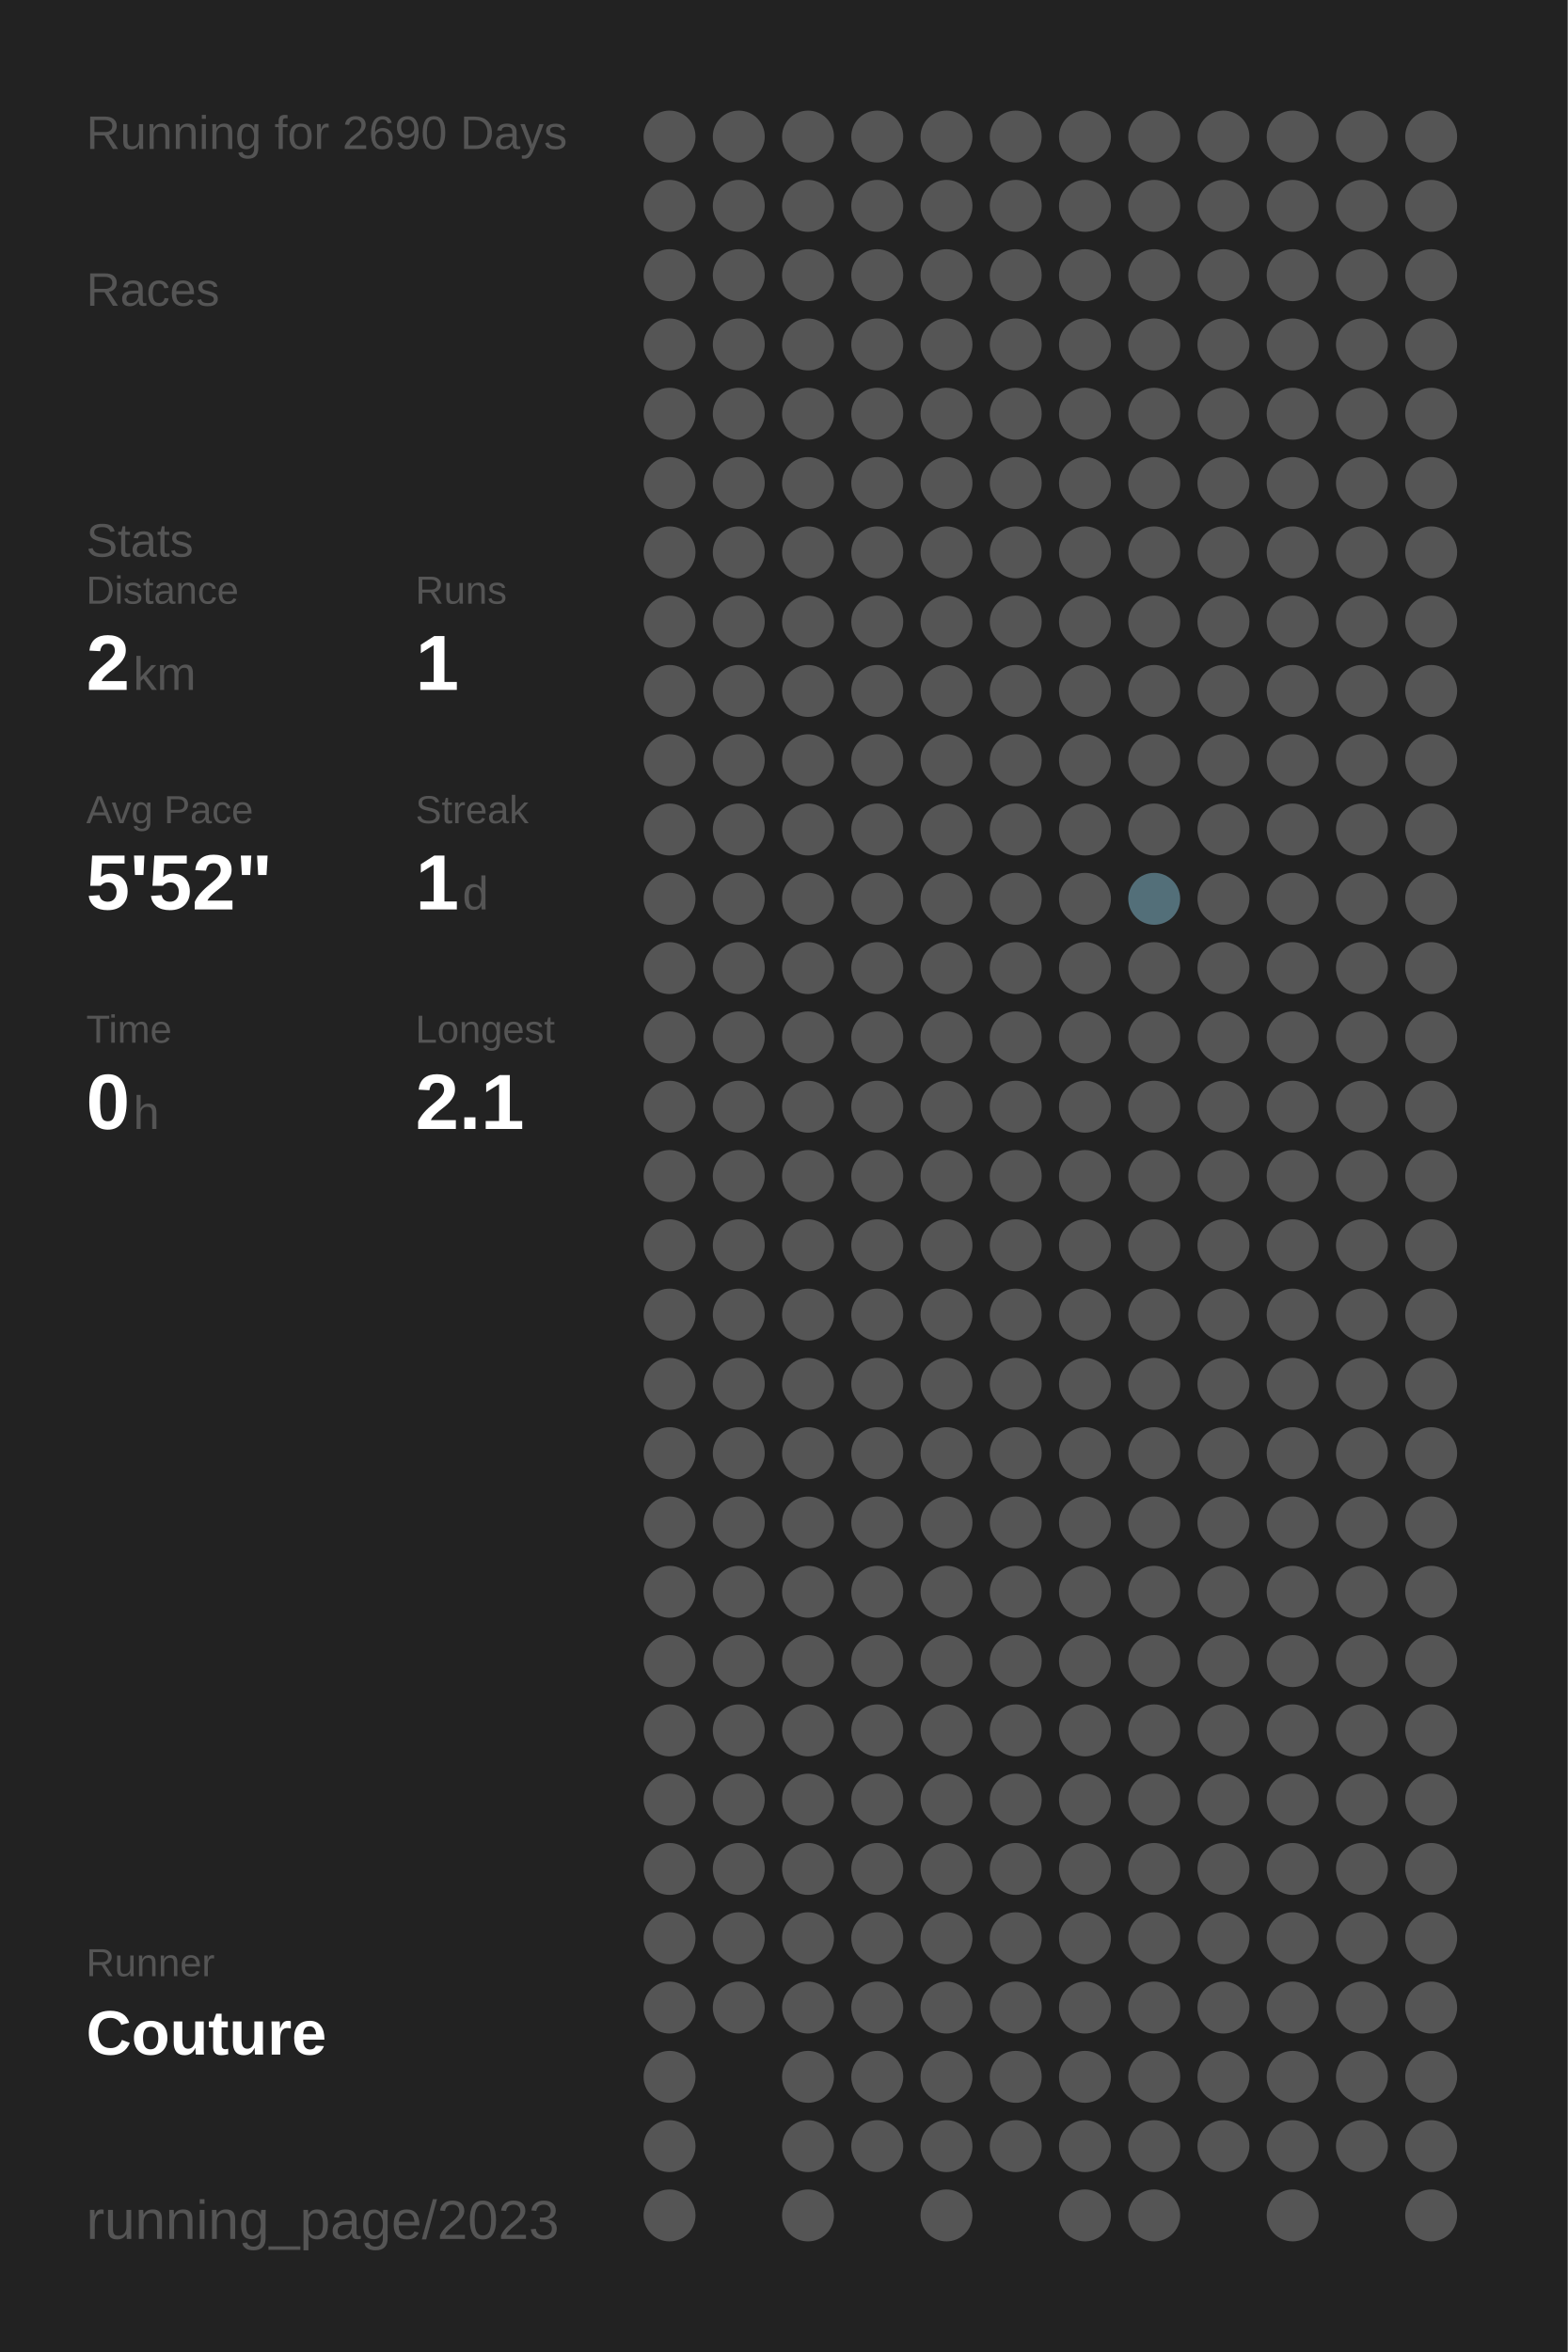
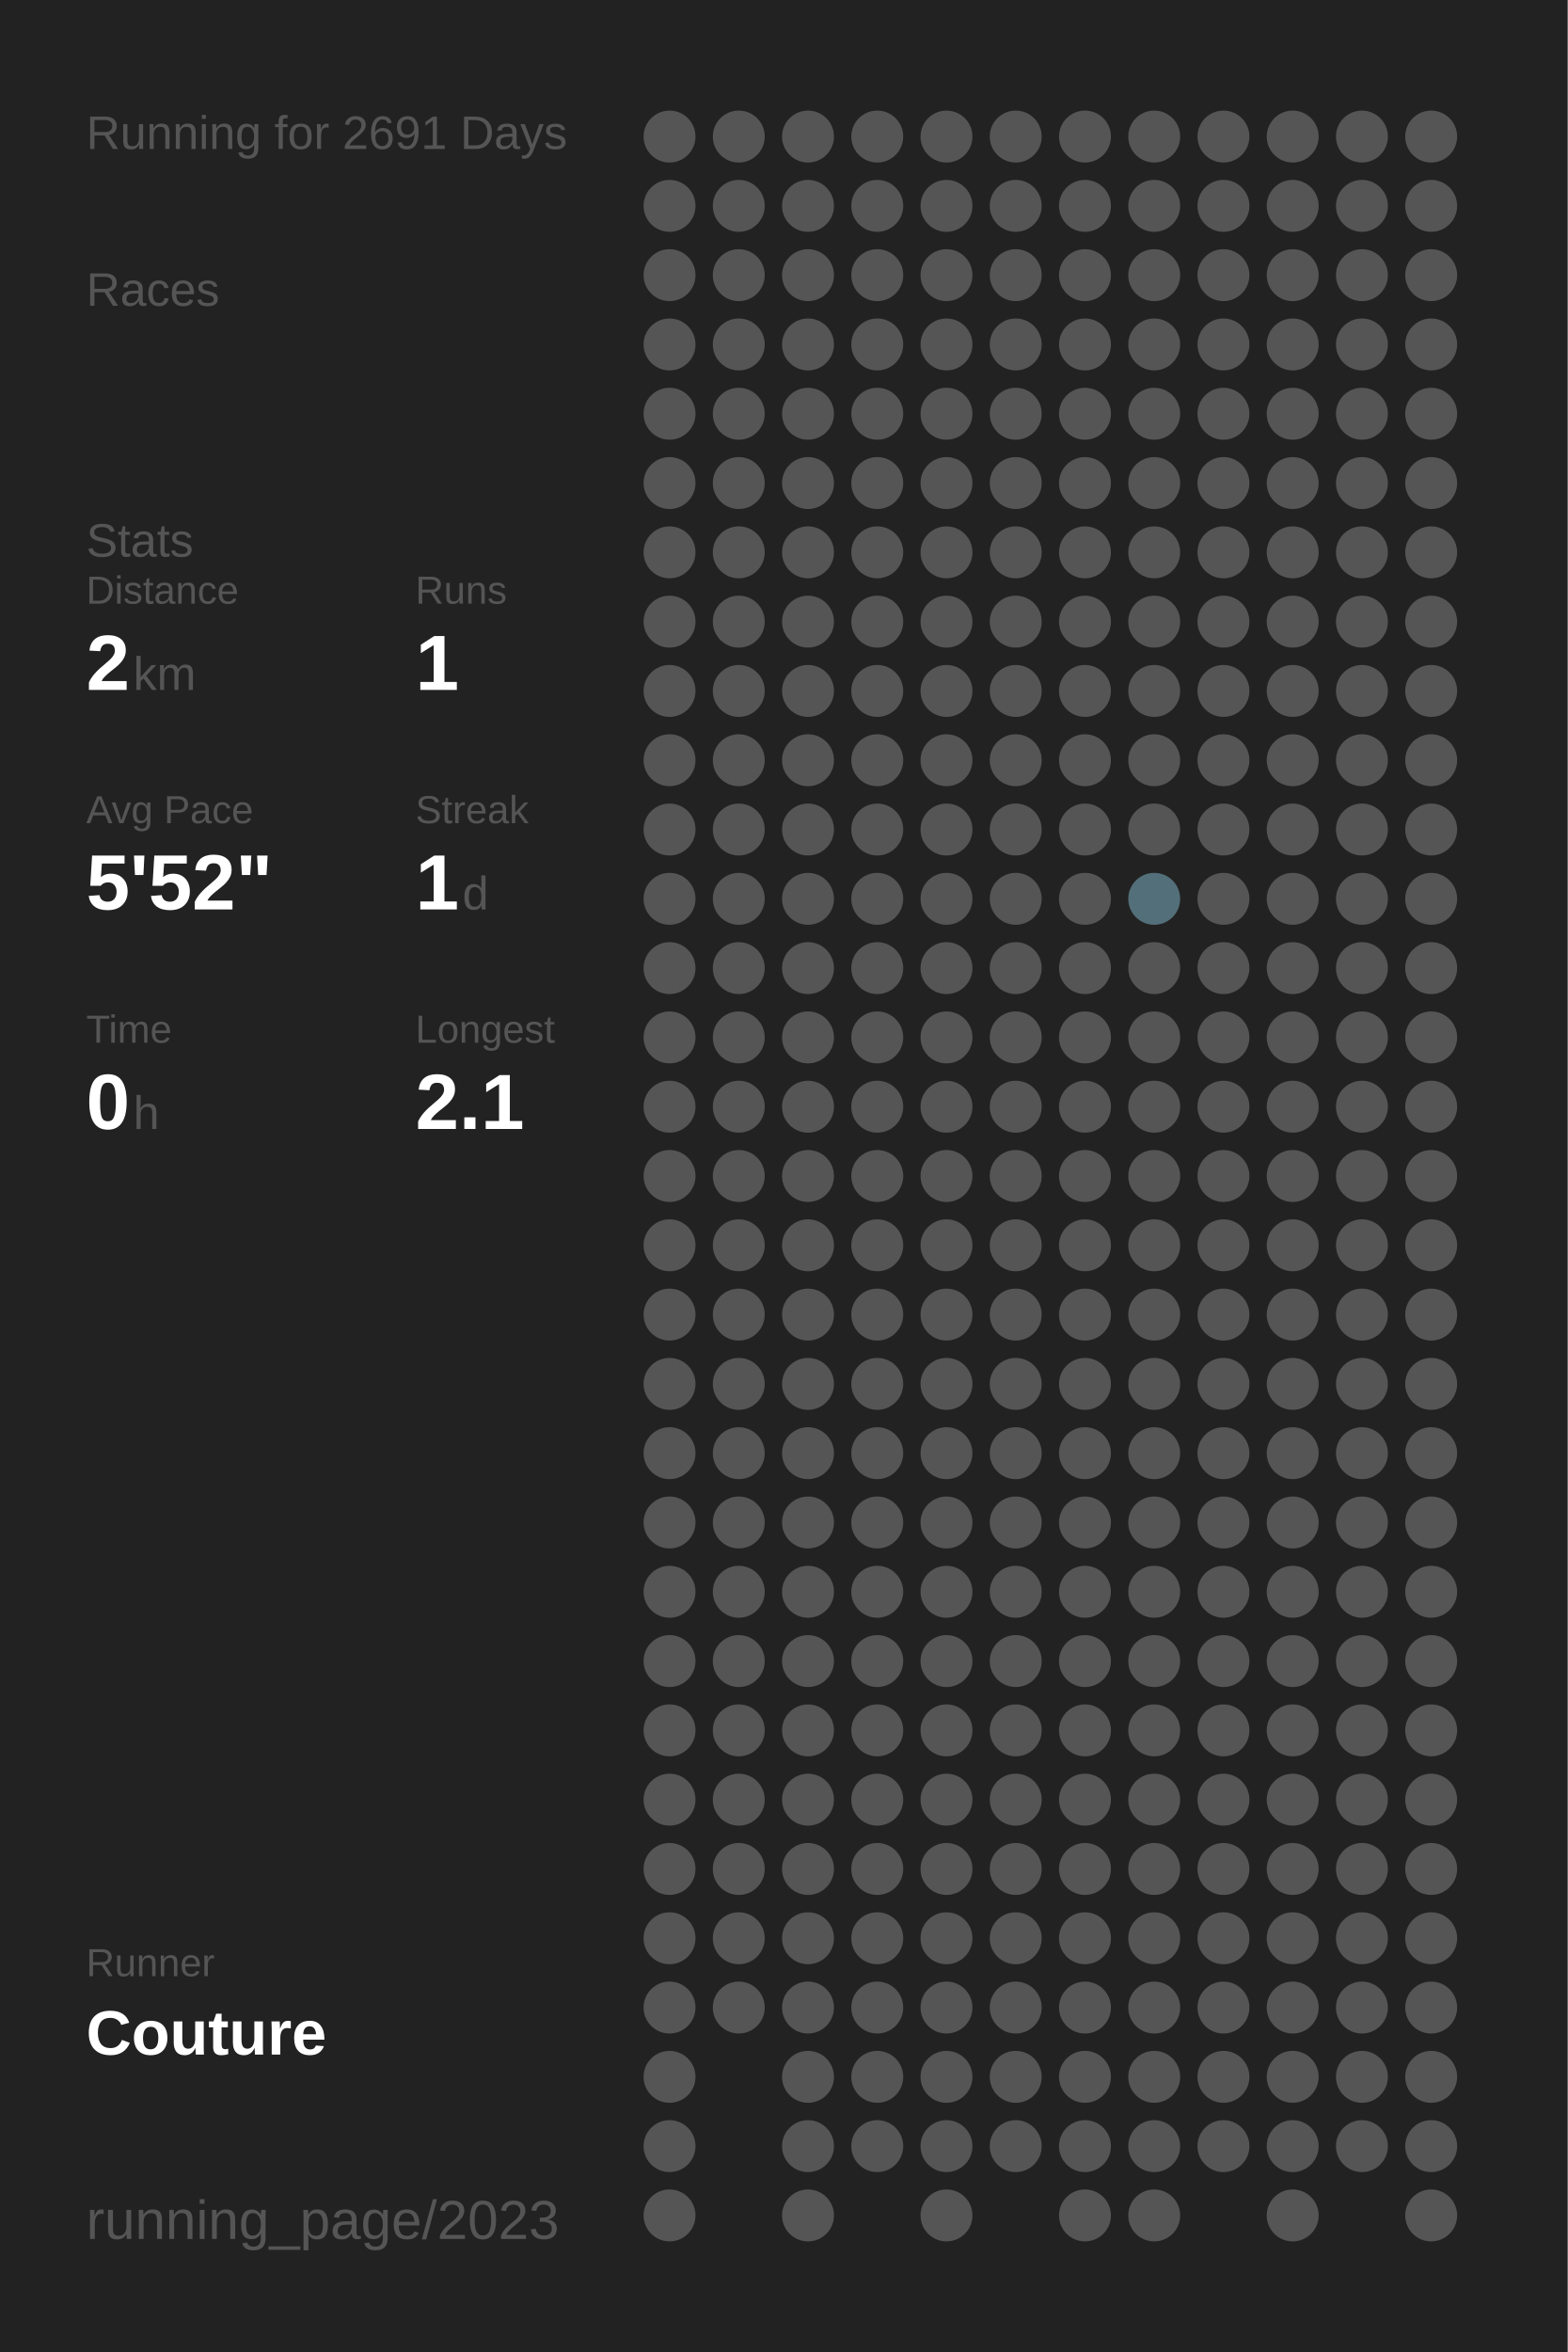
<svg xmlns="http://www.w3.org/2000/svg" baseProfile="full" height="300mm" version="1.1" viewBox="0,0,200,300" width="200mm">
  <defs />
  <rect fill="#222222" height="300" width="200" x="0" y="0" />
-   <text fill="#555555" style="font-size:6px; font-family:Arial;" x="11" y="19">Running for 2690 Days</text>
+   <text fill="#555555" style="font-size:6px; font-family:Arial;" x="11" y="19">Running for 2691 Days</text>
  <text fill="#555555" style="font-size:6px; font-family:Arial;" x="11" y="39">Races</text>
  <text fill="#555555" style="font-size:6px; font-family:Arial;" x="11" y="71">Stats</text>
  <text fill="#555555" style="font-size:5px; font-family:Arial;" x="11" y="77">Distance</text>
  <text fill="#FFFFFF" style="font-size:10px; font-family:Arial; font-weight:bold;" x="11" y="88">2</text>
  <text fill="#555555" style="font-size:6px; font-family:Arial;" x="17" y="88">km</text>
  <text fill="#555555" style="font-size:5px; font-family:Arial;" x="53" y="77">Runs</text>
  <text fill="#FFFFFF" style="font-size:10px; font-family:Arial; font-weight:bold;" x="53" y="88">1</text>
  <text fill="#555555" style="font-size:5px; font-family:Arial;" x="11" y="105">Avg Pace</text>
  <text fill="#FFFFFF" style="font-size:10px; font-family:Arial; font-weight:bold;" x="11" y="116">5'52"</text>
  <text fill="#555555" style="font-size:5px; font-family:Arial;" x="53" y="105">Streak</text>
  <text fill="#FFFFFF" style="font-size:10px; font-family:Arial; font-weight:bold;" x="53" y="116">1</text>
  <text fill="#555555" style="font-size:6px; font-family:Arial;" x="59" y="116">d</text>
  <text fill="#555555" style="font-size:5px; font-family:Arial;" x="11" y="133">Time</text>
  <text fill="#FFFFFF" style="font-size:10px; font-family:Arial; font-weight:bold;" x="11" y="144">0</text>
  <text fill="#555555" style="font-size:6px; font-family:Arial;" x="17" y="144">h</text>
  <text fill="#555555" style="font-size:5px; font-family:Arial;" x="53" y="133">Longest</text>
  <text fill="#FFFFFF" style="font-size:10px; font-family:Arial; font-weight:bold;" x="53" y="144">2.1</text>
  <text fill="#555555" style="font-size:5px; font-family:Arial;" x="11" y="252.065">Runner</text>
  <text fill="#FFFFFF" style="font-size:8px; font-family:Arial; font-weight:bold;" x="11" y="262.065">Couture</text>
  <text fill="#555555" style="font-size:7px; font-family:Arial;" x="11" y="285.581">running_page/2023</text>
  <circle cx="85.417" cy="17.419" fill="#555555" r="3.312" />
  <circle cx="85.417" cy="26.258" fill="#555555" r="3.312" />
  <circle cx="85.417" cy="35.097" fill="#555555" r="3.312" />
  <circle cx="85.417" cy="43.935" fill="#555555" r="3.312" />
  <circle cx="85.417" cy="52.774" fill="#555555" r="3.312" />
  <circle cx="85.417" cy="61.613" fill="#555555" r="3.312" />
  <circle cx="85.417" cy="70.452" fill="#555555" r="3.312" />
  <circle cx="85.417" cy="79.29" fill="#555555" r="3.312" />
  <circle cx="85.417" cy="88.129" fill="#555555" r="3.312" />
  <circle cx="85.417" cy="96.968" fill="#555555" r="3.312" />
  <circle cx="85.417" cy="105.806" fill="#555555" r="3.312" />
  <circle cx="85.417" cy="114.645" fill="#555555" r="3.312" />
  <circle cx="85.417" cy="123.484" fill="#555555" r="3.312" />
  <circle cx="85.417" cy="132.323" fill="#555555" r="3.312" />
  <circle cx="85.417" cy="141.161" fill="#555555" r="3.312" />
  <circle cx="85.417" cy="150" fill="#555555" r="3.312" />
  <circle cx="85.417" cy="158.839" fill="#555555" r="3.312" />
  <circle cx="85.417" cy="167.677" fill="#555555" r="3.312" />
  <circle cx="85.417" cy="176.516" fill="#555555" r="3.312" />
  <circle cx="85.417" cy="185.355" fill="#555555" r="3.312" />
  <circle cx="85.417" cy="194.194" fill="#555555" r="3.312" />
  <circle cx="85.417" cy="203.032" fill="#555555" r="3.312" />
  <circle cx="85.417" cy="211.871" fill="#555555" r="3.312" />
  <circle cx="85.417" cy="220.71" fill="#555555" r="3.312" />
  <circle cx="85.417" cy="229.548" fill="#555555" r="3.312" />
  <circle cx="85.417" cy="238.387" fill="#555555" r="3.312" />
  <circle cx="85.417" cy="247.226" fill="#555555" r="3.312" />
  <circle cx="85.417" cy="256.065" fill="#555555" r="3.312" />
  <circle cx="85.417" cy="264.903" fill="#555555" r="3.312" />
  <circle cx="85.417" cy="273.742" fill="#555555" r="3.312" />
  <circle cx="85.417" cy="282.581" fill="#555555" r="3.312" />
  <circle cx="94.25" cy="17.419" fill="#555555" r="3.312" />
  <circle cx="94.25" cy="26.258" fill="#555555" r="3.312" />
  <circle cx="94.25" cy="35.097" fill="#555555" r="3.312" />
  <circle cx="94.25" cy="43.935" fill="#555555" r="3.312" />
  <circle cx="94.25" cy="52.774" fill="#555555" r="3.312" />
  <circle cx="94.25" cy="61.613" fill="#555555" r="3.312" />
  <circle cx="94.25" cy="70.452" fill="#555555" r="3.312" />
  <circle cx="94.25" cy="79.29" fill="#555555" r="3.312" />
  <circle cx="94.25" cy="88.129" fill="#555555" r="3.312" />
  <circle cx="94.25" cy="96.968" fill="#555555" r="3.312" />
  <circle cx="94.25" cy="105.806" fill="#555555" r="3.312" />
  <circle cx="94.25" cy="114.645" fill="#555555" r="3.312" />
  <circle cx="94.25" cy="123.484" fill="#555555" r="3.312" />
  <circle cx="94.25" cy="132.323" fill="#555555" r="3.312" />
  <circle cx="94.25" cy="141.161" fill="#555555" r="3.312" />
  <circle cx="94.25" cy="150" fill="#555555" r="3.312" />
  <circle cx="94.25" cy="158.839" fill="#555555" r="3.312" />
  <circle cx="94.25" cy="167.677" fill="#555555" r="3.312" />
  <circle cx="94.25" cy="176.516" fill="#555555" r="3.312" />
  <circle cx="94.25" cy="185.355" fill="#555555" r="3.312" />
  <circle cx="94.25" cy="194.194" fill="#555555" r="3.312" />
  <circle cx="94.25" cy="203.032" fill="#555555" r="3.312" />
  <circle cx="94.25" cy="211.871" fill="#555555" r="3.312" />
  <circle cx="94.25" cy="220.71" fill="#555555" r="3.312" />
  <circle cx="94.25" cy="229.548" fill="#555555" r="3.312" />
  <circle cx="94.25" cy="238.387" fill="#555555" r="3.312" />
  <circle cx="94.25" cy="247.226" fill="#555555" r="3.312" />
  <circle cx="94.25" cy="256.065" fill="#555555" r="3.312" />
  <circle cx="103.083" cy="17.419" fill="#555555" r="3.312" />
  <circle cx="103.083" cy="26.258" fill="#555555" r="3.312" />
  <circle cx="103.083" cy="35.097" fill="#555555" r="3.312" />
  <circle cx="103.083" cy="43.935" fill="#555555" r="3.312" />
  <circle cx="103.083" cy="52.774" fill="#555555" r="3.312" />
  <circle cx="103.083" cy="61.613" fill="#555555" r="3.312" />
  <circle cx="103.083" cy="70.452" fill="#555555" r="3.312" />
  <circle cx="103.083" cy="79.29" fill="#555555" r="3.312" />
  <circle cx="103.083" cy="88.129" fill="#555555" r="3.312" />
  <circle cx="103.083" cy="96.968" fill="#555555" r="3.312" />
  <circle cx="103.083" cy="105.806" fill="#555555" r="3.312" />
  <circle cx="103.083" cy="114.645" fill="#555555" r="3.312" />
  <circle cx="103.083" cy="123.484" fill="#555555" r="3.312" />
  <circle cx="103.083" cy="132.323" fill="#555555" r="3.312" />
  <circle cx="103.083" cy="141.161" fill="#555555" r="3.312" />
  <circle cx="103.083" cy="150" fill="#555555" r="3.312" />
  <circle cx="103.083" cy="158.839" fill="#555555" r="3.312" />
  <circle cx="103.083" cy="167.677" fill="#555555" r="3.312" />
  <circle cx="103.083" cy="176.516" fill="#555555" r="3.312" />
  <circle cx="103.083" cy="185.355" fill="#555555" r="3.312" />
  <circle cx="103.083" cy="194.194" fill="#555555" r="3.312" />
  <circle cx="103.083" cy="203.032" fill="#555555" r="3.312" />
  <circle cx="103.083" cy="211.871" fill="#555555" r="3.312" />
  <circle cx="103.083" cy="220.71" fill="#555555" r="3.312" />
  <circle cx="103.083" cy="229.548" fill="#555555" r="3.312" />
  <circle cx="103.083" cy="238.387" fill="#555555" r="3.312" />
  <circle cx="103.083" cy="247.226" fill="#555555" r="3.312" />
  <circle cx="103.083" cy="256.065" fill="#555555" r="3.312" />
  <circle cx="103.083" cy="264.903" fill="#555555" r="3.312" />
  <circle cx="103.083" cy="273.742" fill="#555555" r="3.312" />
  <circle cx="103.083" cy="282.581" fill="#555555" r="3.312" />
  <circle cx="111.917" cy="17.419" fill="#555555" r="3.312" />
  <circle cx="111.917" cy="26.258" fill="#555555" r="3.312" />
  <circle cx="111.917" cy="35.097" fill="#555555" r="3.312" />
  <circle cx="111.917" cy="43.935" fill="#555555" r="3.312" />
  <circle cx="111.917" cy="52.774" fill="#555555" r="3.312" />
  <circle cx="111.917" cy="61.613" fill="#555555" r="3.312" />
  <circle cx="111.917" cy="70.452" fill="#555555" r="3.312" />
  <circle cx="111.917" cy="79.29" fill="#555555" r="3.312" />
  <circle cx="111.917" cy="88.129" fill="#555555" r="3.312" />
  <circle cx="111.917" cy="96.968" fill="#555555" r="3.312" />
  <circle cx="111.917" cy="105.806" fill="#555555" r="3.312" />
  <circle cx="111.917" cy="114.645" fill="#555555" r="3.312" />
  <circle cx="111.917" cy="123.484" fill="#555555" r="3.312" />
  <circle cx="111.917" cy="132.323" fill="#555555" r="3.312" />
  <circle cx="111.917" cy="141.161" fill="#555555" r="3.312" />
  <circle cx="111.917" cy="150" fill="#555555" r="3.312" />
  <circle cx="111.917" cy="158.839" fill="#555555" r="3.312" />
  <circle cx="111.917" cy="167.677" fill="#555555" r="3.312" />
  <circle cx="111.917" cy="176.516" fill="#555555" r="3.312" />
  <circle cx="111.917" cy="185.355" fill="#555555" r="3.312" />
  <circle cx="111.917" cy="194.194" fill="#555555" r="3.312" />
  <circle cx="111.917" cy="203.032" fill="#555555" r="3.312" />
  <circle cx="111.917" cy="211.871" fill="#555555" r="3.312" />
  <circle cx="111.917" cy="220.71" fill="#555555" r="3.312" />
  <circle cx="111.917" cy="229.548" fill="#555555" r="3.312" />
  <circle cx="111.917" cy="238.387" fill="#555555" r="3.312" />
  <circle cx="111.917" cy="247.226" fill="#555555" r="3.312" />
  <circle cx="111.917" cy="256.065" fill="#555555" r="3.312" />
  <circle cx="111.917" cy="264.903" fill="#555555" r="3.312" />
  <circle cx="111.917" cy="273.742" fill="#555555" r="3.312" />
  <circle cx="120.75" cy="17.419" fill="#555555" r="3.312" />
  <circle cx="120.75" cy="26.258" fill="#555555" r="3.312" />
  <circle cx="120.75" cy="35.097" fill="#555555" r="3.312" />
  <circle cx="120.75" cy="43.935" fill="#555555" r="3.312" />
  <circle cx="120.75" cy="52.774" fill="#555555" r="3.312" />
  <circle cx="120.75" cy="61.613" fill="#555555" r="3.312" />
  <circle cx="120.75" cy="70.452" fill="#555555" r="3.312" />
  <circle cx="120.75" cy="79.29" fill="#555555" r="3.312" />
  <circle cx="120.75" cy="88.129" fill="#555555" r="3.312" />
  <circle cx="120.75" cy="96.968" fill="#555555" r="3.312" />
  <circle cx="120.75" cy="105.806" fill="#555555" r="3.312" />
  <circle cx="120.75" cy="114.645" fill="#555555" r="3.312" />
  <circle cx="120.75" cy="123.484" fill="#555555" r="3.312" />
  <circle cx="120.75" cy="132.323" fill="#555555" r="3.312" />
  <circle cx="120.75" cy="141.161" fill="#555555" r="3.312" />
  <circle cx="120.75" cy="150" fill="#555555" r="3.312" />
  <circle cx="120.75" cy="158.839" fill="#555555" r="3.312" />
  <circle cx="120.75" cy="167.677" fill="#555555" r="3.312" />
  <circle cx="120.75" cy="176.516" fill="#555555" r="3.312" />
  <circle cx="120.75" cy="185.355" fill="#555555" r="3.312" />
  <circle cx="120.75" cy="194.194" fill="#555555" r="3.312" />
  <circle cx="120.75" cy="203.032" fill="#555555" r="3.312" />
  <circle cx="120.75" cy="211.871" fill="#555555" r="3.312" />
  <circle cx="120.75" cy="220.71" fill="#555555" r="3.312" />
  <circle cx="120.75" cy="229.548" fill="#555555" r="3.312" />
  <circle cx="120.75" cy="238.387" fill="#555555" r="3.312" />
  <circle cx="120.75" cy="247.226" fill="#555555" r="3.312" />
  <circle cx="120.75" cy="256.065" fill="#555555" r="3.312" />
  <circle cx="120.75" cy="264.903" fill="#555555" r="3.312" />
  <circle cx="120.75" cy="273.742" fill="#555555" r="3.312" />
  <circle cx="120.75" cy="282.581" fill="#555555" r="3.312" />
  <circle cx="129.583" cy="17.419" fill="#555555" r="3.312" />
  <circle cx="129.583" cy="26.258" fill="#555555" r="3.312" />
  <circle cx="129.583" cy="35.097" fill="#555555" r="3.312" />
  <circle cx="129.583" cy="43.935" fill="#555555" r="3.312" />
  <circle cx="129.583" cy="52.774" fill="#555555" r="3.312" />
  <circle cx="129.583" cy="61.613" fill="#555555" r="3.312" />
  <circle cx="129.583" cy="70.452" fill="#555555" r="3.312" />
  <circle cx="129.583" cy="79.29" fill="#555555" r="3.312" />
  <circle cx="129.583" cy="88.129" fill="#555555" r="3.312" />
  <circle cx="129.583" cy="96.968" fill="#555555" r="3.312" />
  <circle cx="129.583" cy="105.806" fill="#555555" r="3.312" />
  <circle cx="129.583" cy="114.645" fill="#555555" r="3.312" />
  <circle cx="129.583" cy="123.484" fill="#555555" r="3.312" />
  <circle cx="129.583" cy="132.323" fill="#555555" r="3.312" />
  <circle cx="129.583" cy="141.161" fill="#555555" r="3.312" />
  <circle cx="129.583" cy="150" fill="#555555" r="3.312" />
  <circle cx="129.583" cy="158.839" fill="#555555" r="3.312" />
  <circle cx="129.583" cy="167.677" fill="#555555" r="3.312" />
  <circle cx="129.583" cy="176.516" fill="#555555" r="3.312" />
  <circle cx="129.583" cy="185.355" fill="#555555" r="3.312" />
  <circle cx="129.583" cy="194.194" fill="#555555" r="3.312" />
  <circle cx="129.583" cy="203.032" fill="#555555" r="3.312" />
  <circle cx="129.583" cy="211.871" fill="#555555" r="3.312" />
  <circle cx="129.583" cy="220.71" fill="#555555" r="3.312" />
  <circle cx="129.583" cy="229.548" fill="#555555" r="3.312" />
  <circle cx="129.583" cy="238.387" fill="#555555" r="3.312" />
  <circle cx="129.583" cy="247.226" fill="#555555" r="3.312" />
  <circle cx="129.583" cy="256.065" fill="#555555" r="3.312" />
  <circle cx="129.583" cy="264.903" fill="#555555" r="3.312" />
  <circle cx="129.583" cy="273.742" fill="#555555" r="3.312" />
  <circle cx="138.417" cy="17.419" fill="#555555" r="3.312" />
  <circle cx="138.417" cy="26.258" fill="#555555" r="3.312" />
  <circle cx="138.417" cy="35.097" fill="#555555" r="3.312" />
  <circle cx="138.417" cy="43.935" fill="#555555" r="3.312" />
  <circle cx="138.417" cy="52.774" fill="#555555" r="3.312" />
  <circle cx="138.417" cy="61.613" fill="#555555" r="3.312" />
  <circle cx="138.417" cy="70.452" fill="#555555" r="3.312" />
  <circle cx="138.417" cy="79.29" fill="#555555" r="3.312" />
  <circle cx="138.417" cy="88.129" fill="#555555" r="3.312" />
  <circle cx="138.417" cy="96.968" fill="#555555" r="3.312" />
  <circle cx="138.417" cy="105.806" fill="#555555" r="3.312" />
  <circle cx="138.417" cy="114.645" fill="#555555" r="3.312" />
  <circle cx="138.417" cy="123.484" fill="#555555" r="3.312" />
  <circle cx="138.417" cy="132.323" fill="#555555" r="3.312" />
  <circle cx="138.417" cy="141.161" fill="#555555" r="3.312" />
  <circle cx="138.417" cy="150" fill="#555555" r="3.312" />
  <circle cx="138.417" cy="158.839" fill="#555555" r="3.312" />
  <circle cx="138.417" cy="167.677" fill="#555555" r="3.312" />
  <circle cx="138.417" cy="176.516" fill="#555555" r="3.312" />
  <circle cx="138.417" cy="185.355" fill="#555555" r="3.312" />
  <circle cx="138.417" cy="194.194" fill="#555555" r="3.312" />
  <circle cx="138.417" cy="203.032" fill="#555555" r="3.312" />
  <circle cx="138.417" cy="211.871" fill="#555555" r="3.312" />
  <circle cx="138.417" cy="220.71" fill="#555555" r="3.312" />
  <circle cx="138.417" cy="229.548" fill="#555555" r="3.312" />
  <circle cx="138.417" cy="238.387" fill="#555555" r="3.312" />
  <circle cx="138.417" cy="247.226" fill="#555555" r="3.312" />
  <circle cx="138.417" cy="256.065" fill="#555555" r="3.312" />
  <circle cx="138.417" cy="264.903" fill="#555555" r="3.312" />
  <circle cx="138.417" cy="273.742" fill="#555555" r="3.312" />
  <circle cx="138.417" cy="282.581" fill="#555555" r="3.312" />
  <circle cx="147.25" cy="17.419" fill="#555555" r="3.312" />
  <circle cx="147.25" cy="26.258" fill="#555555" r="3.312" />
  <circle cx="147.25" cy="35.097" fill="#555555" r="3.312" />
  <circle cx="147.25" cy="43.935" fill="#555555" r="3.312" />
  <circle cx="147.25" cy="52.774" fill="#555555" r="3.312" />
  <circle cx="147.25" cy="61.613" fill="#555555" r="3.312" />
  <circle cx="147.25" cy="70.452" fill="#555555" r="3.312" />
  <circle cx="147.25" cy="79.29" fill="#555555" r="3.312" />
  <circle cx="147.25" cy="88.129" fill="#555555" r="3.312" />
  <circle cx="147.25" cy="96.968" fill="#555555" r="3.312" />
  <circle cx="147.25" cy="105.806" fill="#555555" r="3.312" />
  <circle cx="147.25" cy="114.645" fill="#536f79" r="3.312" />
  <circle cx="147.25" cy="123.484" fill="#555555" r="3.312" />
  <circle cx="147.25" cy="132.323" fill="#555555" r="3.312" />
  <circle cx="147.25" cy="141.161" fill="#555555" r="3.312" />
  <circle cx="147.25" cy="150" fill="#555555" r="3.312" />
  <circle cx="147.25" cy="158.839" fill="#555555" r="3.312" />
  <circle cx="147.25" cy="167.677" fill="#555555" r="3.312" />
  <circle cx="147.25" cy="176.516" fill="#555555" r="3.312" />
  <circle cx="147.25" cy="185.355" fill="#555555" r="3.312" />
  <circle cx="147.25" cy="194.194" fill="#555555" r="3.312" />
  <circle cx="147.25" cy="203.032" fill="#555555" r="3.312" />
  <circle cx="147.25" cy="211.871" fill="#555555" r="3.312" />
  <circle cx="147.25" cy="220.71" fill="#555555" r="3.312" />
  <circle cx="147.25" cy="229.548" fill="#555555" r="3.312" />
  <circle cx="147.25" cy="238.387" fill="#555555" r="3.312" />
  <circle cx="147.25" cy="247.226" fill="#555555" r="3.312" />
  <circle cx="147.25" cy="256.065" fill="#555555" r="3.312" />
  <circle cx="147.25" cy="264.903" fill="#555555" r="3.312" />
  <circle cx="147.25" cy="273.742" fill="#555555" r="3.312" />
  <circle cx="147.25" cy="282.581" fill="#555555" r="3.312" />
  <circle cx="156.083" cy="17.419" fill="#555555" r="3.312" />
  <circle cx="156.083" cy="26.258" fill="#555555" r="3.312" />
  <circle cx="156.083" cy="35.097" fill="#555555" r="3.312" />
  <circle cx="156.083" cy="43.935" fill="#555555" r="3.312" />
  <circle cx="156.083" cy="52.774" fill="#555555" r="3.312" />
  <circle cx="156.083" cy="61.613" fill="#555555" r="3.312" />
  <circle cx="156.083" cy="70.452" fill="#555555" r="3.312" />
  <circle cx="156.083" cy="79.29" fill="#555555" r="3.312" />
  <circle cx="156.083" cy="88.129" fill="#555555" r="3.312" />
  <circle cx="156.083" cy="96.968" fill="#555555" r="3.312" />
  <circle cx="156.083" cy="105.806" fill="#555555" r="3.312" />
  <circle cx="156.083" cy="114.645" fill="#555555" r="3.312" />
  <circle cx="156.083" cy="123.484" fill="#555555" r="3.312" />
  <circle cx="156.083" cy="132.323" fill="#555555" r="3.312" />
  <circle cx="156.083" cy="141.161" fill="#555555" r="3.312" />
  <circle cx="156.083" cy="150" fill="#555555" r="3.312" />
  <circle cx="156.083" cy="158.839" fill="#555555" r="3.312" />
  <circle cx="156.083" cy="167.677" fill="#555555" r="3.312" />
  <circle cx="156.083" cy="176.516" fill="#555555" r="3.312" />
  <circle cx="156.083" cy="185.355" fill="#555555" r="3.312" />
  <circle cx="156.083" cy="194.194" fill="#555555" r="3.312" />
  <circle cx="156.083" cy="203.032" fill="#555555" r="3.312" />
  <circle cx="156.083" cy="211.871" fill="#555555" r="3.312" />
  <circle cx="156.083" cy="220.71" fill="#555555" r="3.312" />
  <circle cx="156.083" cy="229.548" fill="#555555" r="3.312" />
  <circle cx="156.083" cy="238.387" fill="#555555" r="3.312" />
  <circle cx="156.083" cy="247.226" fill="#555555" r="3.312" />
  <circle cx="156.083" cy="256.065" fill="#555555" r="3.312" />
  <circle cx="156.083" cy="264.903" fill="#555555" r="3.312" />
  <circle cx="156.083" cy="273.742" fill="#555555" r="3.312" />
  <circle cx="164.917" cy="17.419" fill="#555555" r="3.312" />
  <circle cx="164.917" cy="26.258" fill="#555555" r="3.312" />
  <circle cx="164.917" cy="35.097" fill="#555555" r="3.312" />
  <circle cx="164.917" cy="43.935" fill="#555555" r="3.312" />
  <circle cx="164.917" cy="52.774" fill="#555555" r="3.312" />
  <circle cx="164.917" cy="61.613" fill="#555555" r="3.312" />
  <circle cx="164.917" cy="70.452" fill="#555555" r="3.312" />
  <circle cx="164.917" cy="79.29" fill="#555555" r="3.312" />
  <circle cx="164.917" cy="88.129" fill="#555555" r="3.312" />
  <circle cx="164.917" cy="96.968" fill="#555555" r="3.312" />
  <circle cx="164.917" cy="105.806" fill="#555555" r="3.312" />
  <circle cx="164.917" cy="114.645" fill="#555555" r="3.312" />
  <circle cx="164.917" cy="123.484" fill="#555555" r="3.312" />
  <circle cx="164.917" cy="132.323" fill="#555555" r="3.312" />
  <circle cx="164.917" cy="141.161" fill="#555555" r="3.312" />
  <circle cx="164.917" cy="150" fill="#555555" r="3.312" />
  <circle cx="164.917" cy="158.839" fill="#555555" r="3.312" />
  <circle cx="164.917" cy="167.677" fill="#555555" r="3.312" />
  <circle cx="164.917" cy="176.516" fill="#555555" r="3.312" />
  <circle cx="164.917" cy="185.355" fill="#555555" r="3.312" />
  <circle cx="164.917" cy="194.194" fill="#555555" r="3.312" />
  <circle cx="164.917" cy="203.032" fill="#555555" r="3.312" />
  <circle cx="164.917" cy="211.871" fill="#555555" r="3.312" />
  <circle cx="164.917" cy="220.71" fill="#555555" r="3.312" />
  <circle cx="164.917" cy="229.548" fill="#555555" r="3.312" />
  <circle cx="164.917" cy="238.387" fill="#555555" r="3.312" />
  <circle cx="164.917" cy="247.226" fill="#555555" r="3.312" />
  <circle cx="164.917" cy="256.065" fill="#555555" r="3.312" />
  <circle cx="164.917" cy="264.903" fill="#555555" r="3.312" />
  <circle cx="164.917" cy="273.742" fill="#555555" r="3.312" />
  <circle cx="164.917" cy="282.581" fill="#555555" r="3.312" />
  <circle cx="173.75" cy="17.419" fill="#555555" r="3.312" />
  <circle cx="173.75" cy="26.258" fill="#555555" r="3.312" />
  <circle cx="173.75" cy="35.097" fill="#555555" r="3.312" />
  <circle cx="173.75" cy="43.935" fill="#555555" r="3.312" />
  <circle cx="173.75" cy="52.774" fill="#555555" r="3.312" />
  <circle cx="173.75" cy="61.613" fill="#555555" r="3.312" />
  <circle cx="173.75" cy="70.452" fill="#555555" r="3.312" />
  <circle cx="173.75" cy="79.29" fill="#555555" r="3.312" />
  <circle cx="173.75" cy="88.129" fill="#555555" r="3.312" />
  <circle cx="173.75" cy="96.968" fill="#555555" r="3.312" />
  <circle cx="173.75" cy="105.806" fill="#555555" r="3.312" />
  <circle cx="173.75" cy="114.645" fill="#555555" r="3.312" />
  <circle cx="173.75" cy="123.484" fill="#555555" r="3.312" />
  <circle cx="173.75" cy="132.323" fill="#555555" r="3.312" />
  <circle cx="173.75" cy="141.161" fill="#555555" r="3.312" />
  <circle cx="173.75" cy="150" fill="#555555" r="3.312" />
  <circle cx="173.75" cy="158.839" fill="#555555" r="3.312" />
  <circle cx="173.75" cy="167.677" fill="#555555" r="3.312" />
  <circle cx="173.75" cy="176.516" fill="#555555" r="3.312" />
  <circle cx="173.75" cy="185.355" fill="#555555" r="3.312" />
  <circle cx="173.75" cy="194.194" fill="#555555" r="3.312" />
  <circle cx="173.75" cy="203.032" fill="#555555" r="3.312" />
  <circle cx="173.75" cy="211.871" fill="#555555" r="3.312" />
  <circle cx="173.75" cy="220.71" fill="#555555" r="3.312" />
  <circle cx="173.75" cy="229.548" fill="#555555" r="3.312" />
  <circle cx="173.75" cy="238.387" fill="#555555" r="3.312" />
  <circle cx="173.75" cy="247.226" fill="#555555" r="3.312" />
  <circle cx="173.75" cy="256.065" fill="#555555" r="3.312" />
  <circle cx="173.75" cy="264.903" fill="#555555" r="3.312" />
  <circle cx="173.75" cy="273.742" fill="#555555" r="3.312" />
  <circle cx="182.583" cy="17.419" fill="#555555" r="3.312" />
  <circle cx="182.583" cy="26.258" fill="#555555" r="3.312" />
  <circle cx="182.583" cy="35.097" fill="#555555" r="3.312" />
  <circle cx="182.583" cy="43.935" fill="#555555" r="3.312" />
  <circle cx="182.583" cy="52.774" fill="#555555" r="3.312" />
  <circle cx="182.583" cy="61.613" fill="#555555" r="3.312" />
  <circle cx="182.583" cy="70.452" fill="#555555" r="3.312" />
  <circle cx="182.583" cy="79.29" fill="#555555" r="3.312" />
  <circle cx="182.583" cy="88.129" fill="#555555" r="3.312" />
  <circle cx="182.583" cy="96.968" fill="#555555" r="3.312" />
  <circle cx="182.583" cy="105.806" fill="#555555" r="3.312" />
  <circle cx="182.583" cy="114.645" fill="#555555" r="3.312" />
  <circle cx="182.583" cy="123.484" fill="#555555" r="3.312" />
  <circle cx="182.583" cy="132.323" fill="#555555" r="3.312" />
  <circle cx="182.583" cy="141.161" fill="#555555" r="3.312" />
  <circle cx="182.583" cy="150" fill="#555555" r="3.312" />
  <circle cx="182.583" cy="158.839" fill="#555555" r="3.312" />
  <circle cx="182.583" cy="167.677" fill="#555555" r="3.312" />
  <circle cx="182.583" cy="176.516" fill="#555555" r="3.312" />
  <circle cx="182.583" cy="185.355" fill="#555555" r="3.312" />
  <circle cx="182.583" cy="194.194" fill="#555555" r="3.312" />
  <circle cx="182.583" cy="203.032" fill="#555555" r="3.312" />
  <circle cx="182.583" cy="211.871" fill="#555555" r="3.312" />
  <circle cx="182.583" cy="220.71" fill="#555555" r="3.312" />
  <circle cx="182.583" cy="229.548" fill="#555555" r="3.312" />
  <circle cx="182.583" cy="238.387" fill="#555555" r="3.312" />
  <circle cx="182.583" cy="247.226" fill="#555555" r="3.312" />
  <circle cx="182.583" cy="256.065" fill="#555555" r="3.312" />
  <circle cx="182.583" cy="264.903" fill="#555555" r="3.312" />
  <circle cx="182.583" cy="273.742" fill="#555555" r="3.312" />
  <circle cx="182.583" cy="282.581" fill="#555555" r="3.312" />
</svg>
